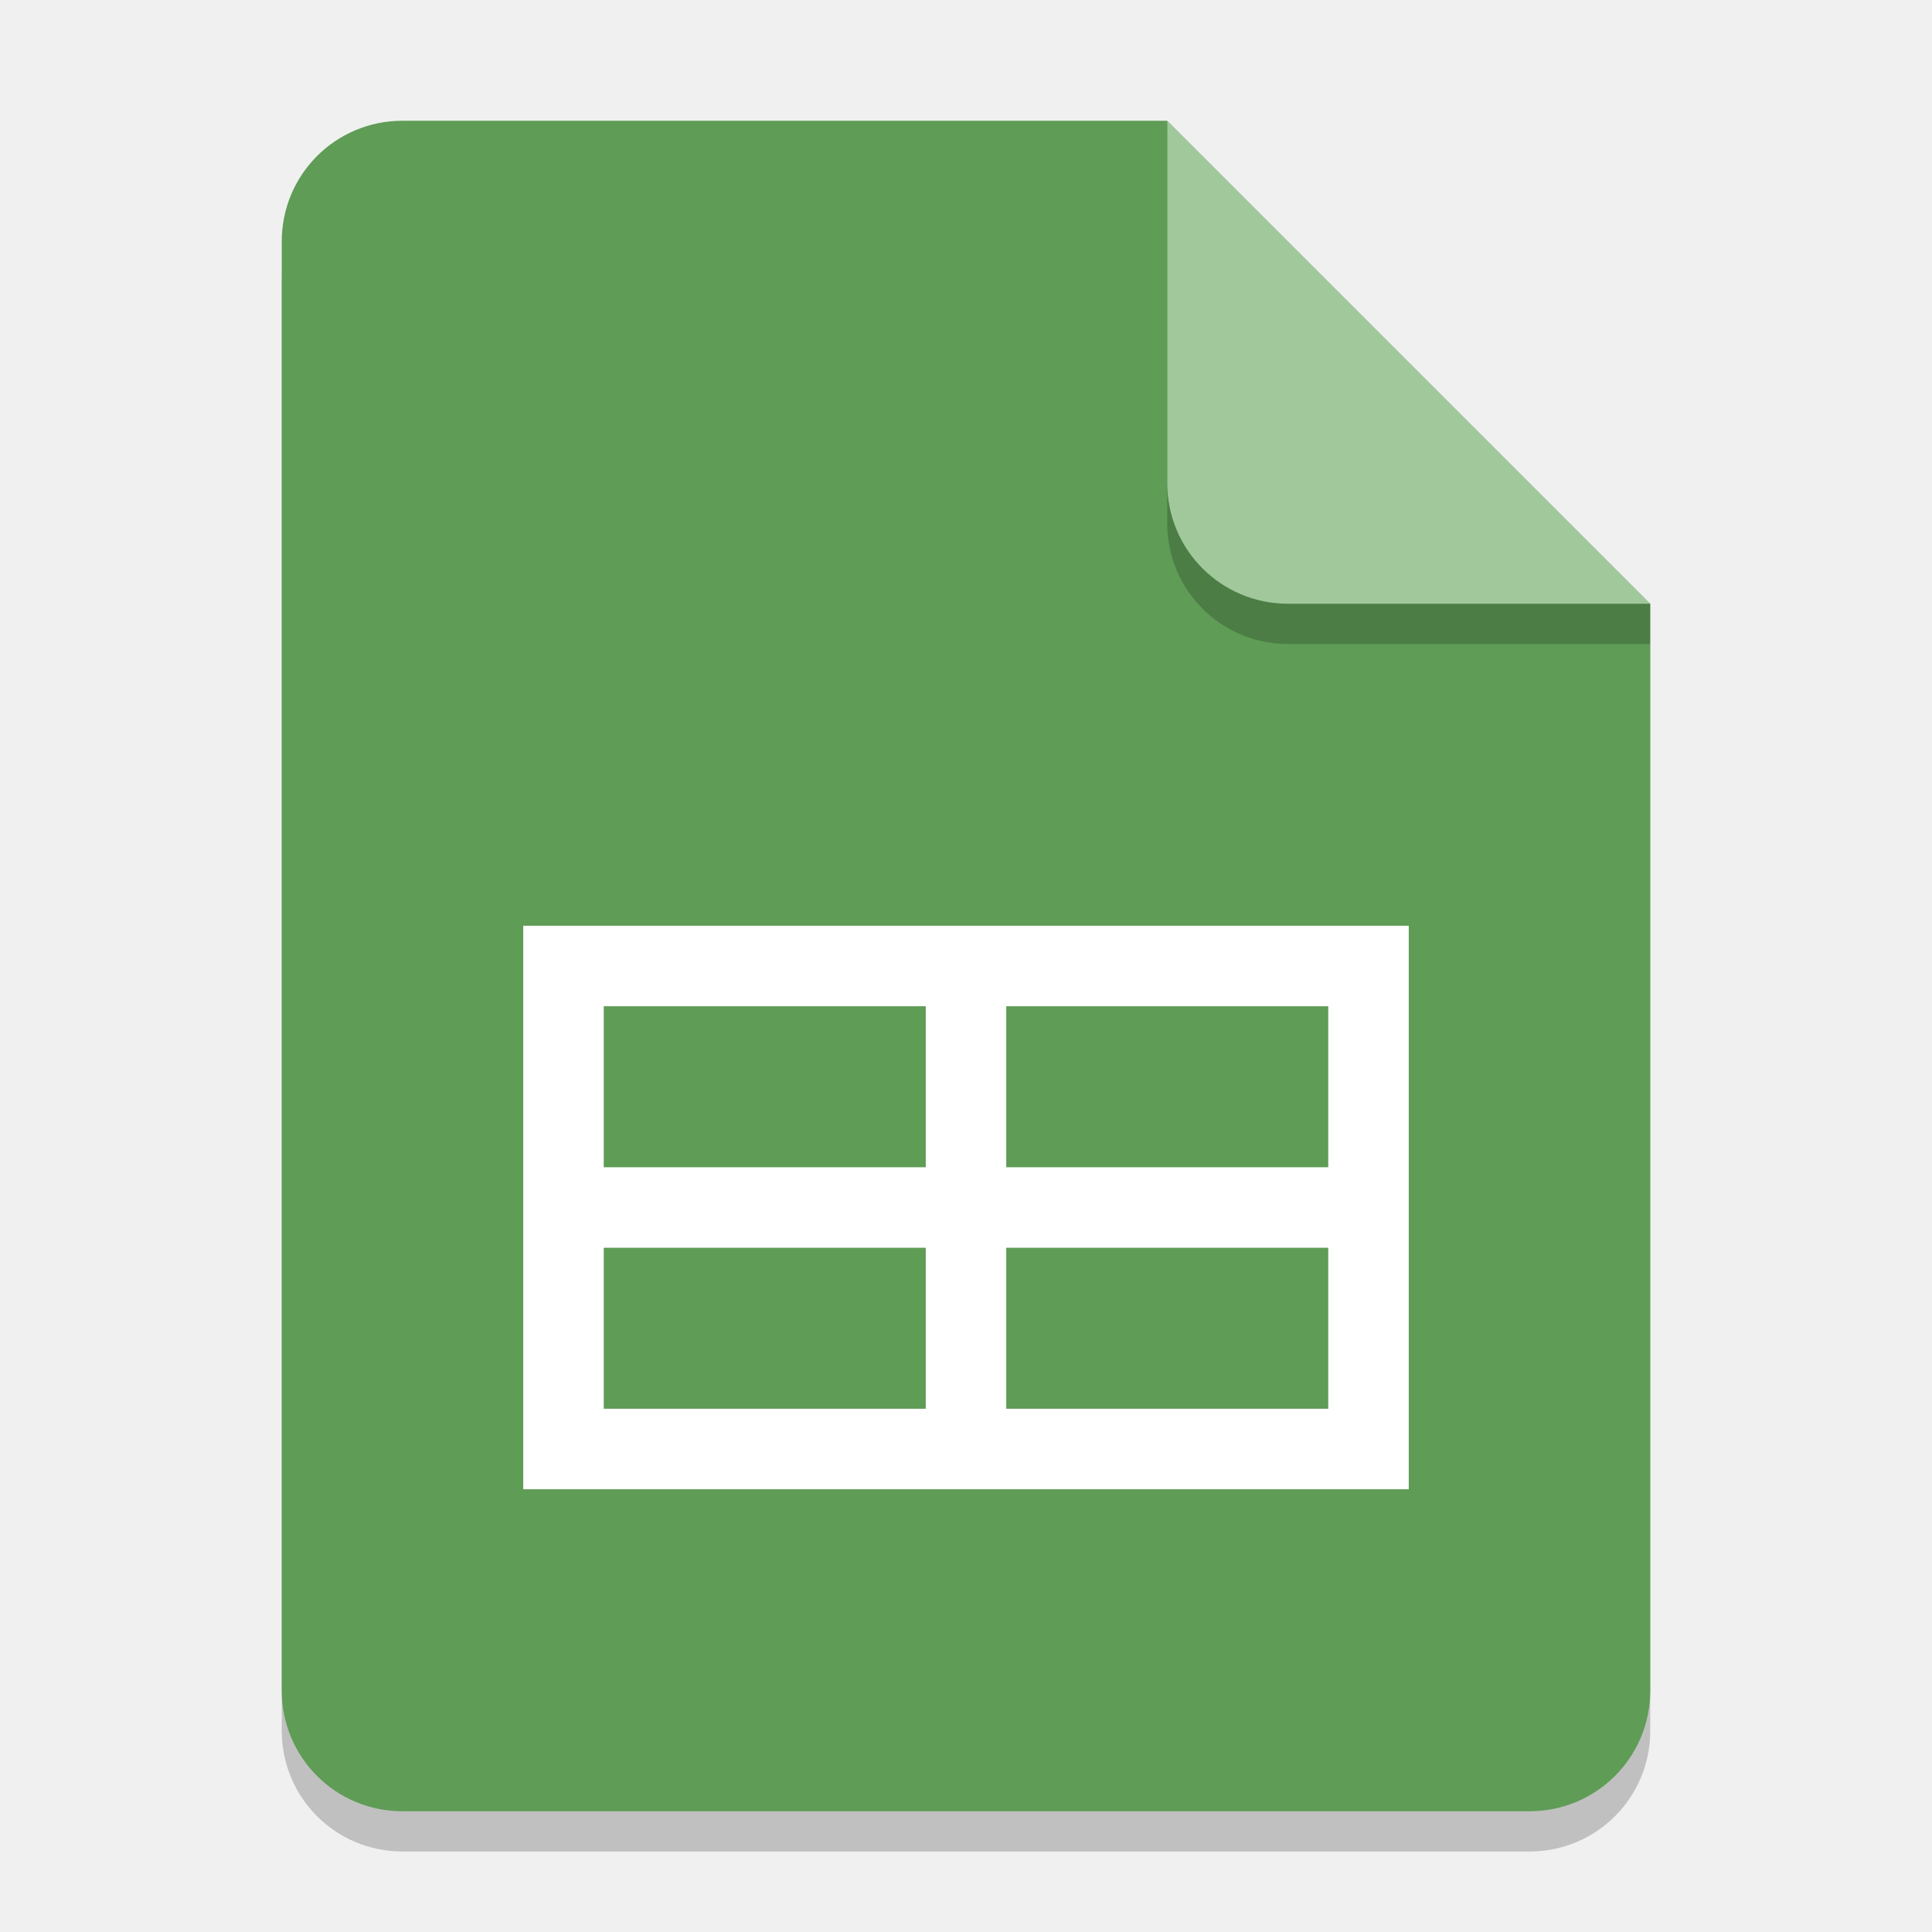
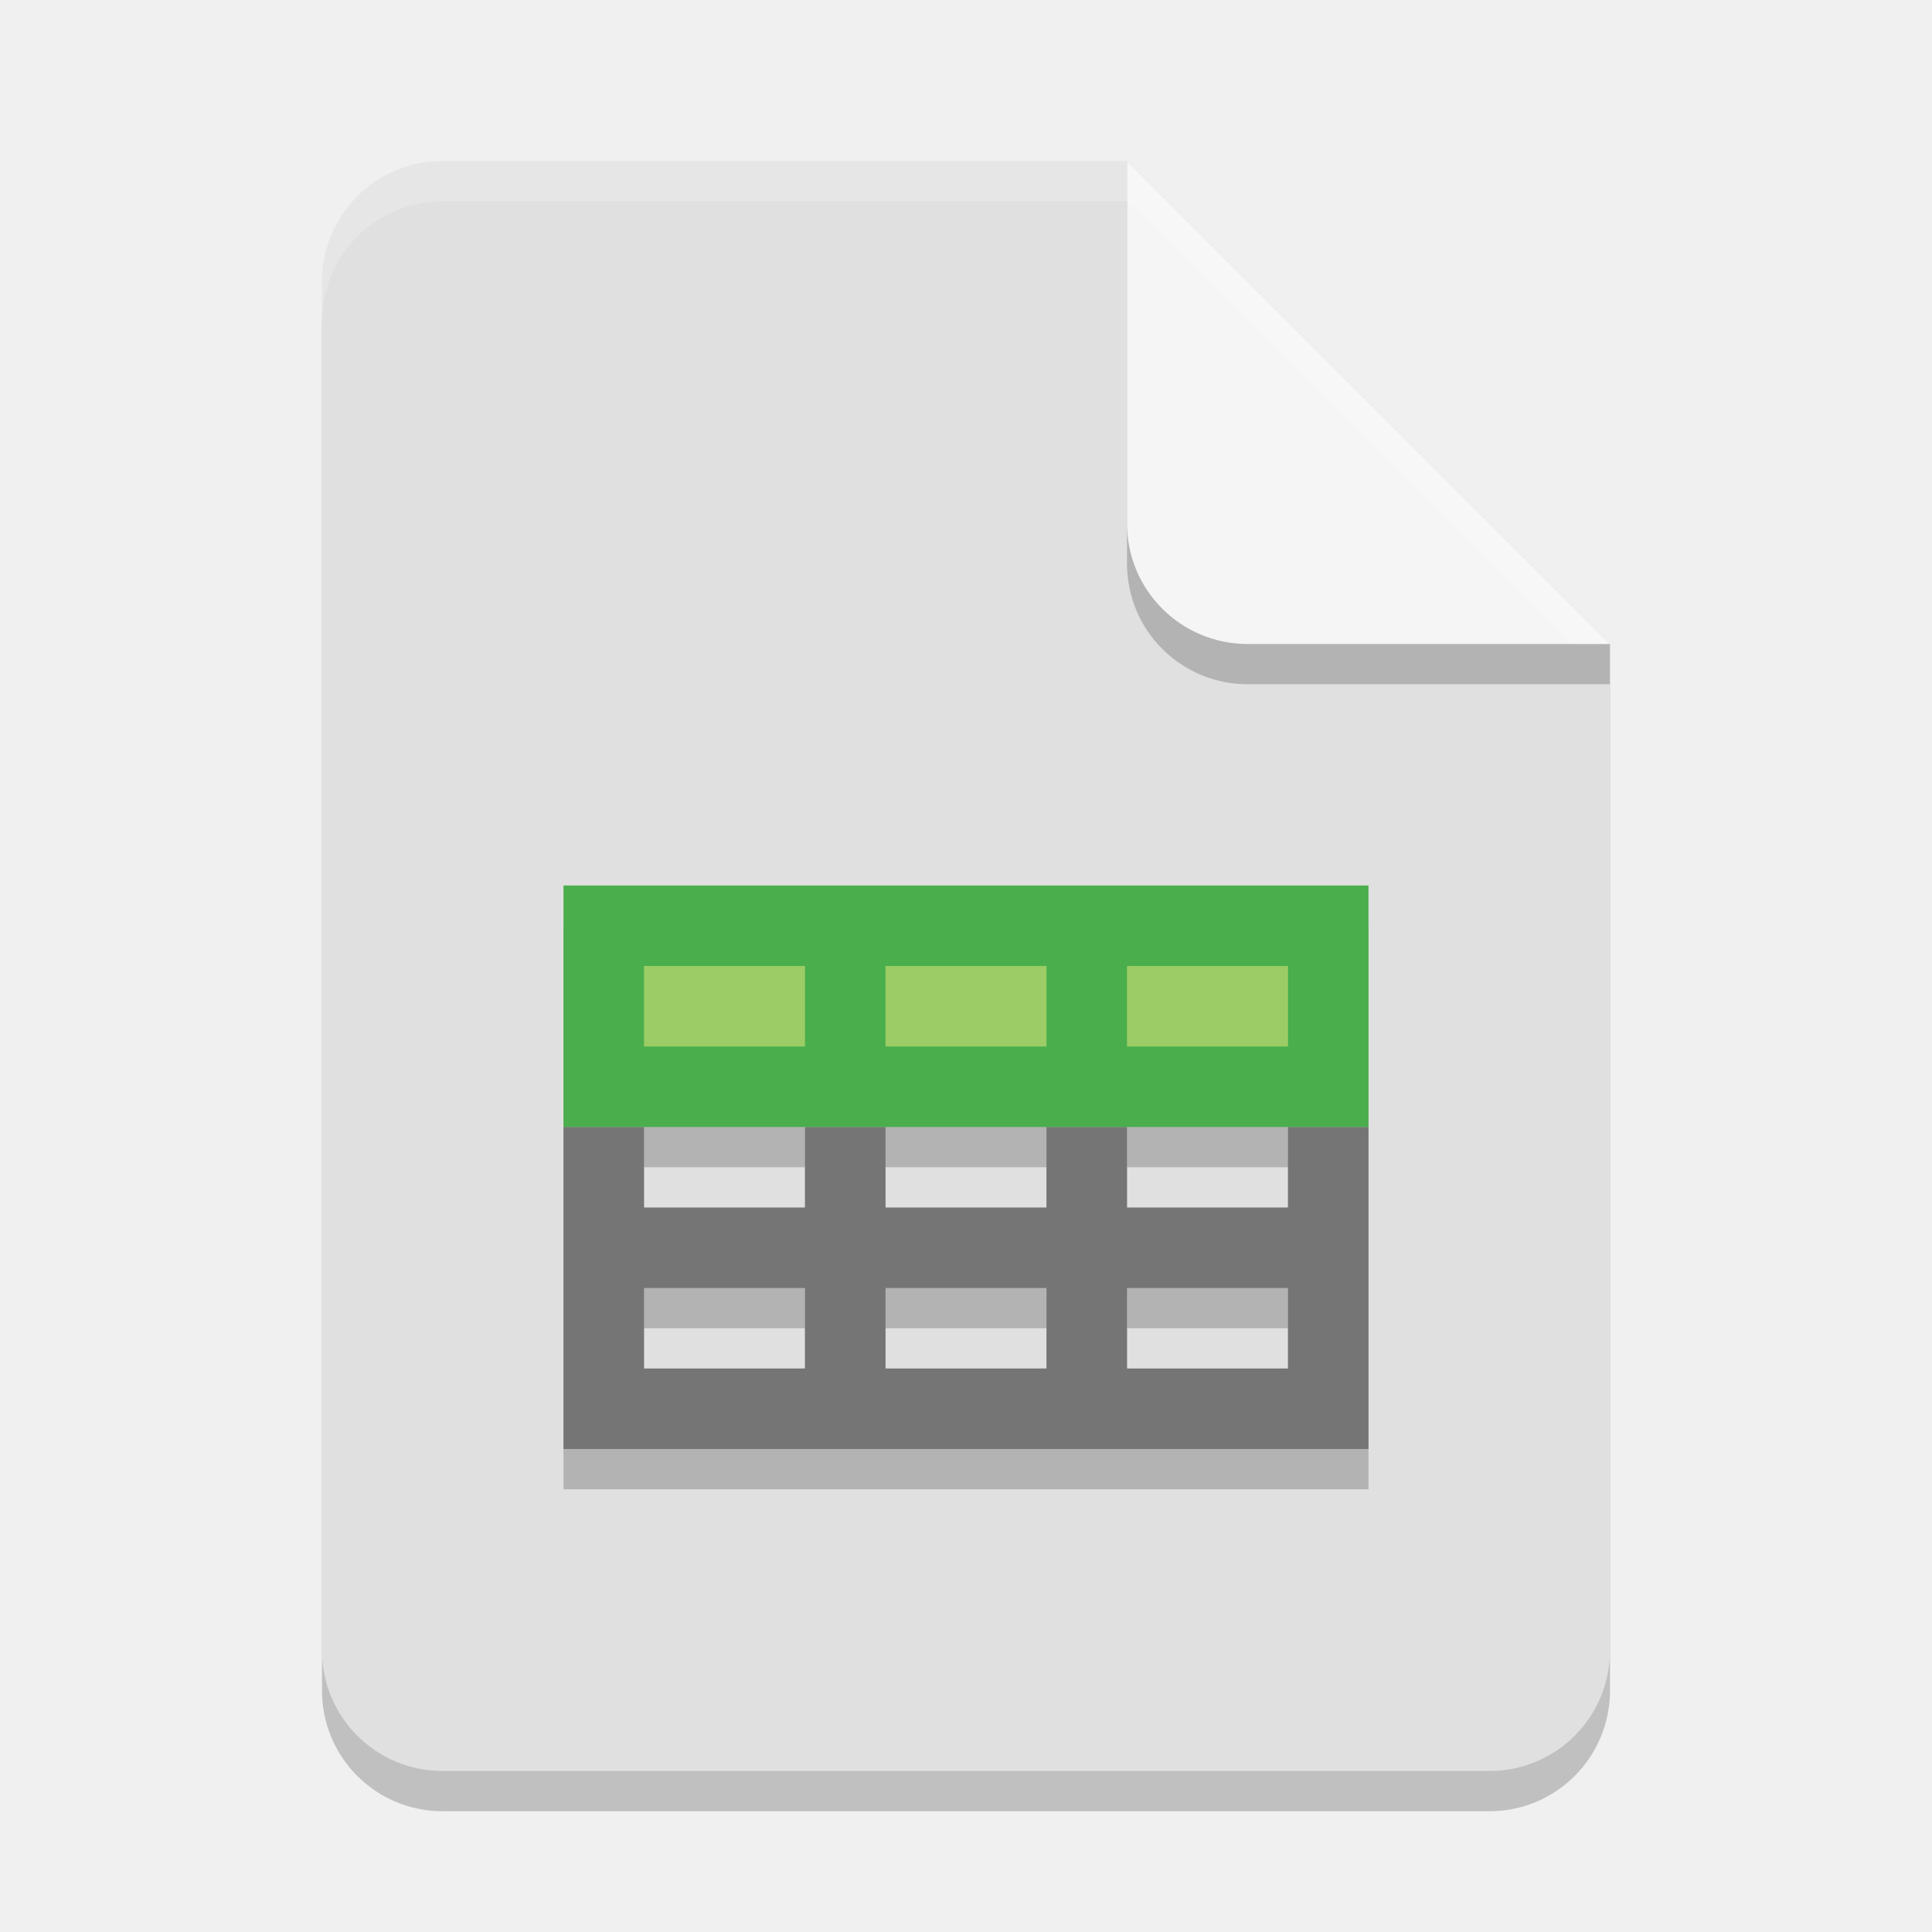
<svg xmlns="http://www.w3.org/2000/svg" width="48" height="48" viewBox="0 0 48 48" version="1.1" id="svg5">
  <defs id="defs2" />
-   <path id="rect234" style="opacity:0.2;stroke-width:0.75;stroke-linecap:round;stroke-linejoin:round" d="m 10,4 h 19 l 12,12 v 27 c 0,1.662 -1.338,3 -3,3 H 10 C 8.338,46 7,44.662 7,43 V 7 C 7,5.338 8.338,4 10,4 Z" />
-   <path id="rect448" style="fill:#5f9c56;fill-opacity:1;stroke-width:0.75;stroke-linecap:round;stroke-linejoin:round" d="m 10,3 h 19 l 4.5,7.5 7.5,4.5 v 27 c 0,1.662 -1.338,3 -3,3 H 10 C 8.338,45 7,43.662 7,42 V 6 C 7,4.338 8.338,3 10,3 Z" />
-   <path d="m 41,16 h -9 c -1.662,0 -3,-1.338 -3,-3 V 3 l 12,12 z" style="opacity:0.2;fill:#000000;stroke-width:0.75;stroke-linecap:round;stroke-linejoin:round" id="path611" />
-   <path id="rect600" style="fill:#a0c89b;fill-opacity:1;stroke-width:0.75;stroke-linecap:round;stroke-linejoin:round" d="m 41,15 h -9 c -1.662,0 -3,-1.338 -3,-3 V 3 l 6,6 z" />
-   <path id="rect1373" style="fill:#ffffff;stroke-width:2.16;stroke-linecap:round;stroke-linejoin:round" d="M 13,23 V 37 H 35 V 23 Z m 2,2 h 8 v 4 h -8 z m 10,0 h 8 v 4 h -8 z m -10,6 h 8 v 4 h -8 z m 10,0 h 8 v 4 h -8 z" />
+   <path id="rect234" style="opacity:0.2;stroke-width:0.75;stroke-linecap:round;stroke-linejoin:round" d="m 11,5 h 17 l 12,12 v 25 c 0,1.662 -1.338,3 -3,3 H 11 C 9.338,45 8,43.662 8,42 V 8 C 8,6.338 9.338,5 11,5 Z" />
+   <path id="rect448" style="fill:#e0e0e0;fill-opacity:1;stroke-width:0.75;stroke-linecap:round;stroke-linejoin:round" d="m 11,4 h 17 l 4.5,7.5 7.5,4.5 v 25 c 0,1.662 -1.338,3 -3,3 H 11 C 9.338,44 8,42.662 8,41 V 7 C 8,5.338 9.338,4 11,4 Z" />
+   <path d="M 14,23 V 37 H 34 V 23 Z m 2,2 h 4 v 2 h -4 z m 6,0 h 4 v 2 h -4 z m 6,0 h 4 v 2 h -4 z m -12,4 h 4 v 2 h -4 z m 6,0 h 4 v 2 h -4 z m 6,0 h 4 v 2 h -4 z m -12,4 h 4 v 2 h -4 z m 6,0 h 4 v 2 h -4 z m 6,0 h 4 v 2 h -4 z" style="opacity:0.2;fill:#000000;fill-opacity:1;stroke-width:1" id="path3443" />
+   <path d="m 14,28 v 8 h 20 v -8 h -2 v 2 h -4 v -2 h -2 v 2 h -4 v -2 h -2 v 2 h -4 v -2 z m 2,4 h 4 v 2 h -4 z m 6,0 h 4 v 2 h -4 z m 6,0 h 4 v 2 h -4 z" style="fill:#757575;fill-opacity:1;stroke-width:1" id="path3075" />
+   <path d="m 14.5,22.5 h 19 v 5 h -19 z" style="fill:#9ccc65;stroke-width:2;stroke-linecap:square" id="path3359" />
+   <path d="m 14,22 v 6 h 20 v -6 z m 2,2 h 4 v 2 h -4 z m 6,0 h 4 v 2 h -4 z m 6,0 h 4 v 2 h -4 z" style="fill:#4aae4c;fill-opacity:1;stroke-width:1" id="path3124" />
+   <path d="m 40,17 h -9 c -1.662,0 -3,-1.338 -3,-3 V 4 l 12,12 z" style="opacity:0.2;fill:#000000;stroke-width:0.75;stroke-linecap:round;stroke-linejoin:round" id="path611" />
+   <path id="rect600" style="fill:#f5f5f5;fill-opacity:1;stroke-width:0.75;stroke-linecap:round;stroke-linejoin:round" d="m 40,16 h -9 c -1.662,0 -3,-1.338 -3,-3 V 4 Z" />
+   <path id="path1133" style="opacity:0.2;fill:#ffffff;fill-opacity:1;stroke-width:0.75;stroke-linecap:round;stroke-linejoin:round" d="M 11,4 C 9.338,4 8,5.338 8,7 V 8 C 8,6.338 9.338,5 11,5 h 17 l 11,11 h 1 L 28,4 Z" />
</svg>
